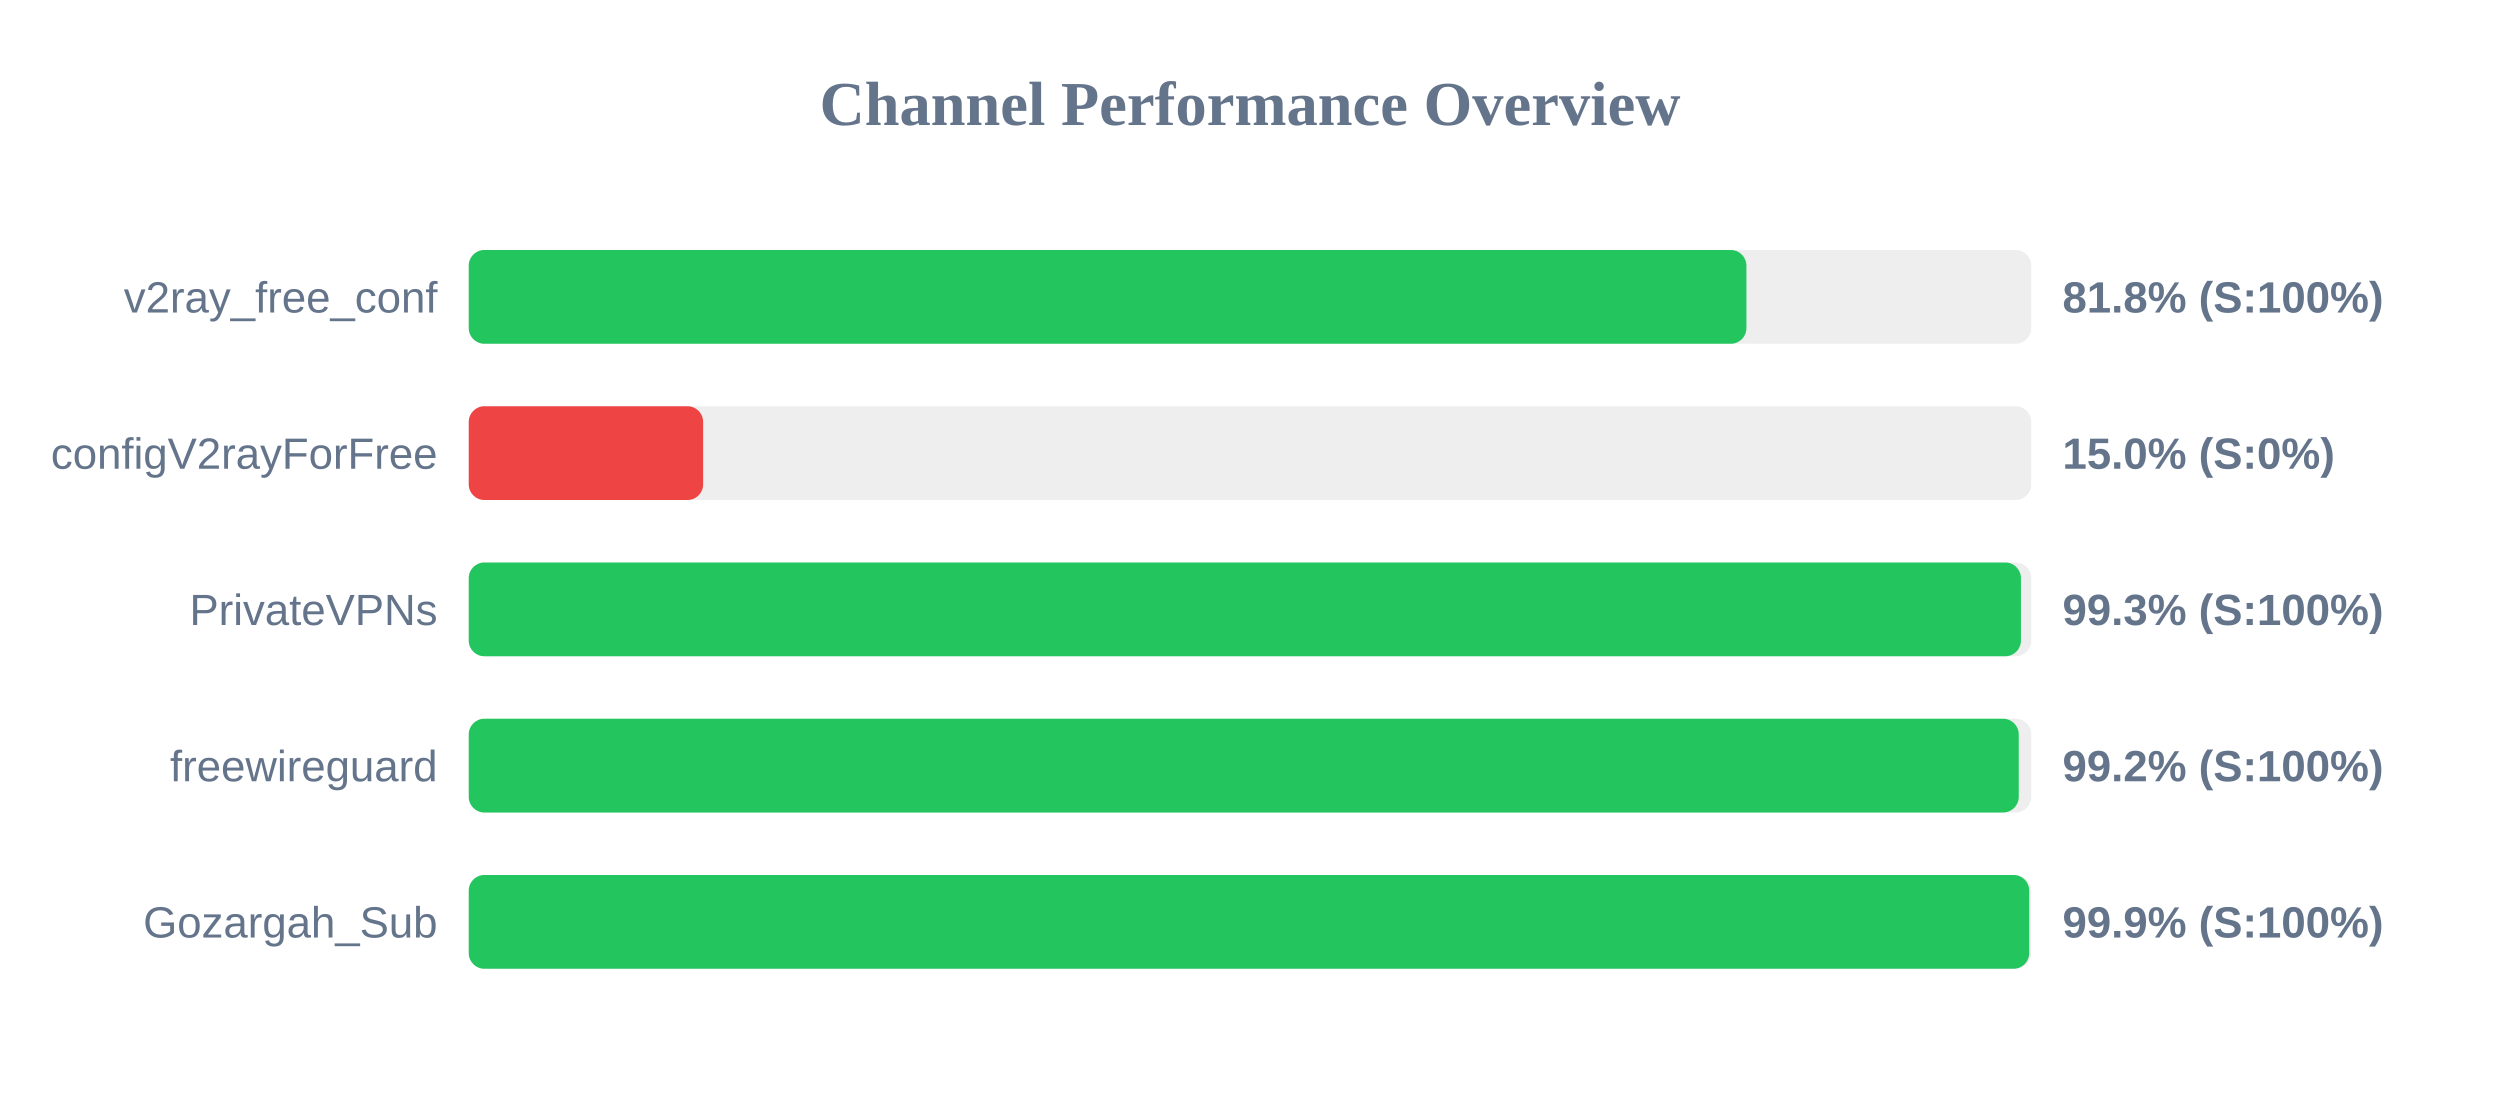
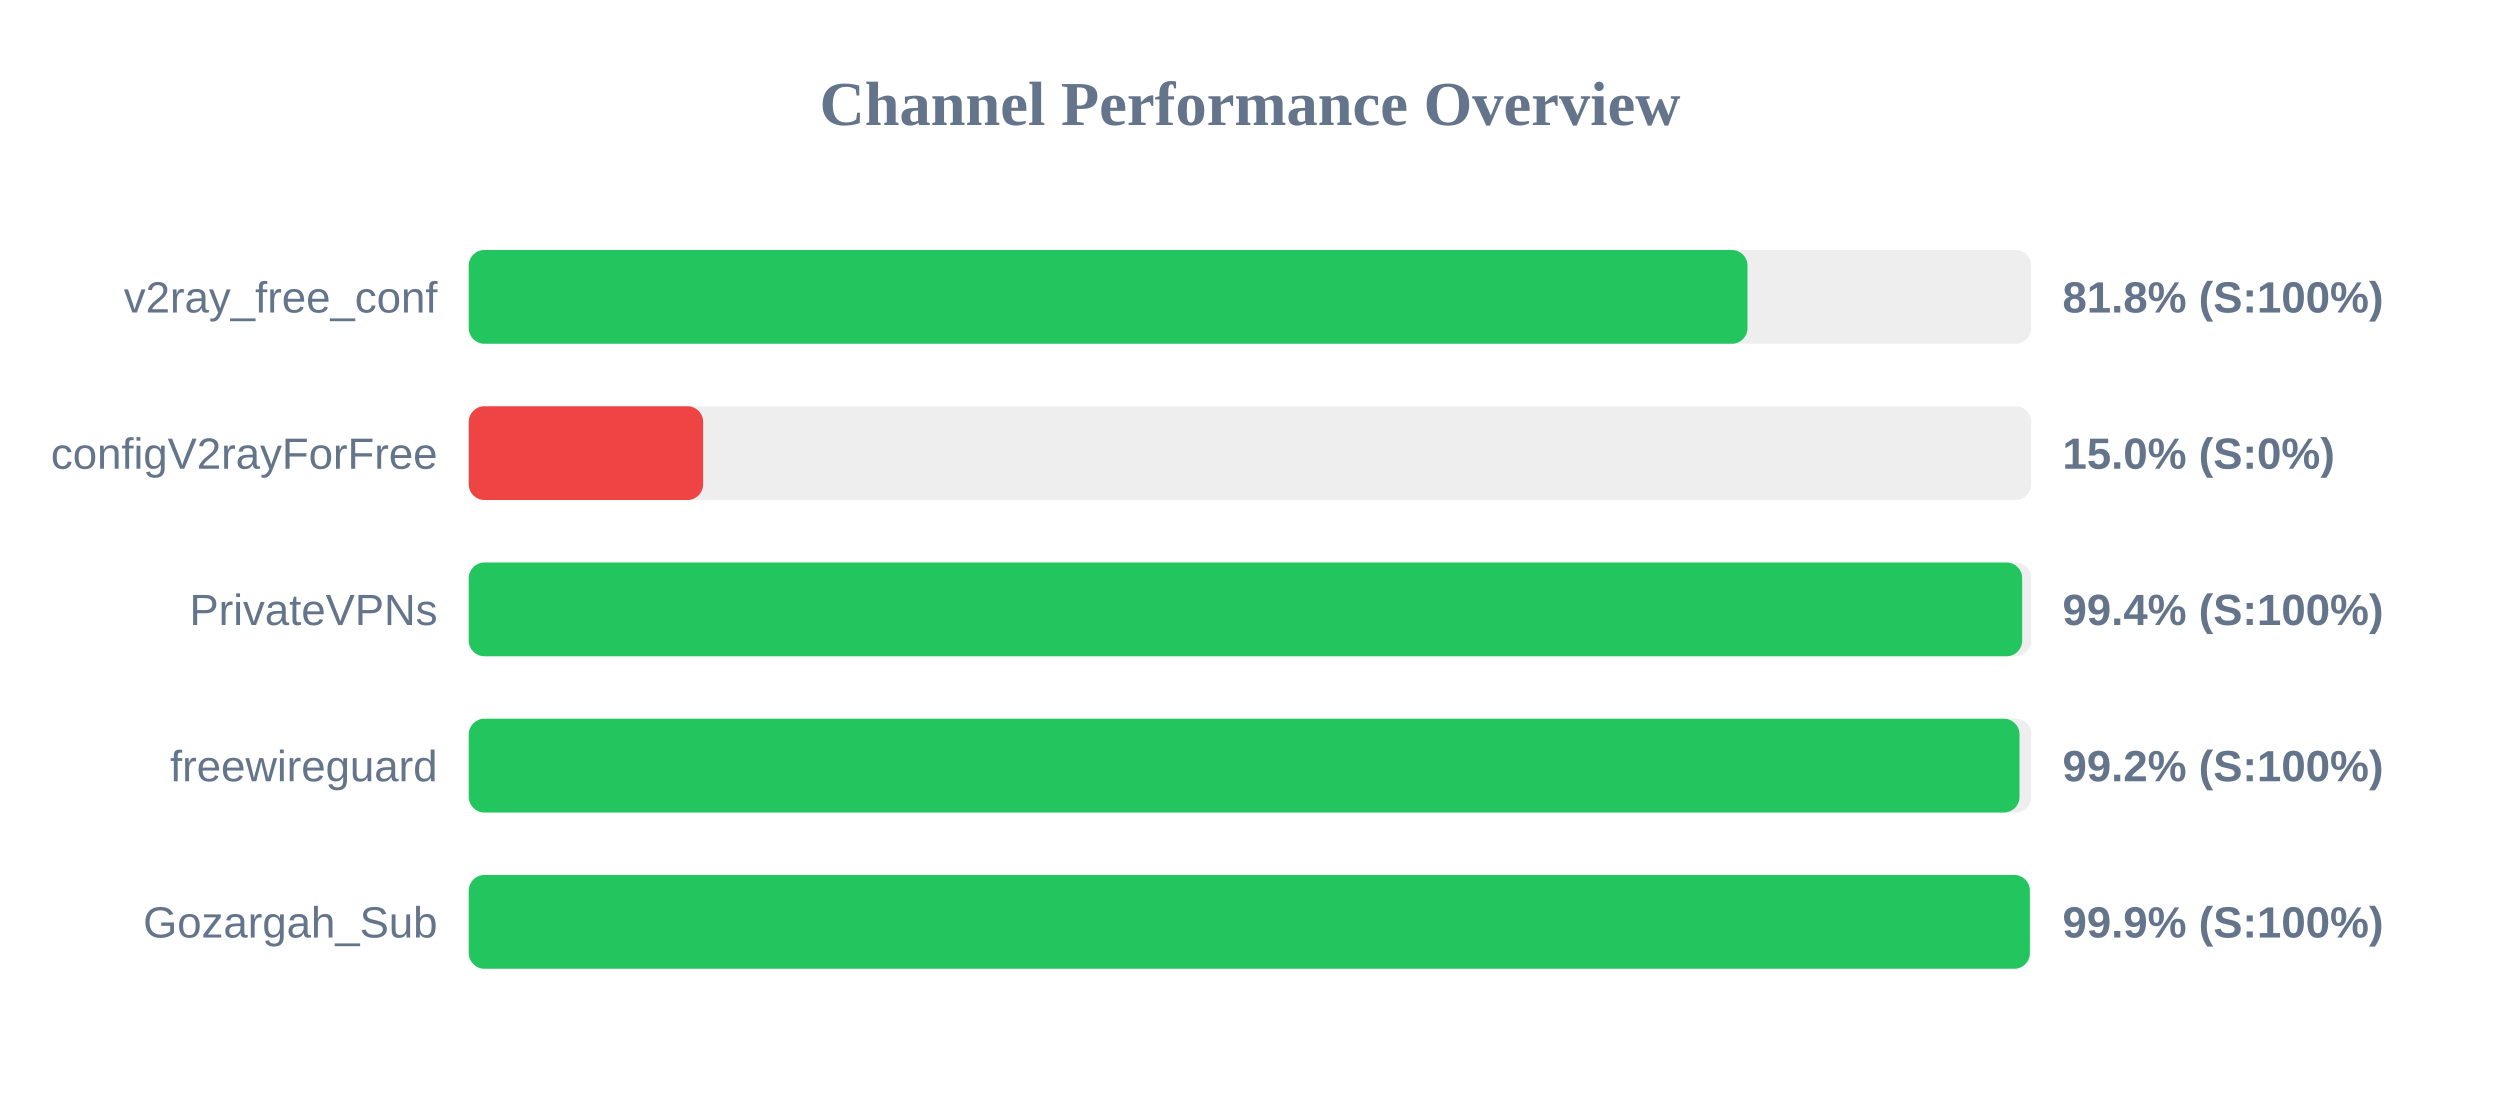
<svg xmlns="http://www.w3.org/2000/svg" width="800" height="350" version="1.1">
  <style>
        .row { font: 14px Arial; fill: #64748b; }
        .score { font: bold 14px Arial; fill: #64748b; }
    </style>
  <text x="400" y="40" text-anchor="middle" font-size="20px" font-weight="bold" fill="#64748b">Channel Performance Overview</text>
  <rect x="150" y="80" width="500" height="30" fill="#eee" rx="5" />
-   <rect x="150" y="80" width="408.85" height="30" fill="#22c55e" rx="5" />
+   <rect x="150" y="80" width="409.2" height="30" fill="#22c55e" rx="5" />
  <text x="140" y="100" text-anchor="end" class="row">v2ray_free_conf</text>
  <text x="660" y="100" text-anchor="start" class="score">81.8% (S:100%)</text>
  <rect x="150" y="130" width="500" height="30" fill="#eee" rx="5" />
  <rect x="150" y="130" width="75.0" height="30" fill="#ef4444" rx="5" />
  <text x="140" y="150" text-anchor="end" class="row">configV2rayForFree</text>
  <text x="660" y="150" text-anchor="start" class="score">15.0% (S:0%)</text>
  <rect x="150" y="180" width="500" height="30" fill="#eee" rx="5" />
-   <rect x="150" y="180" width="496.7" height="30" fill="#22c55e" rx="5" />
+   <rect x="150" y="180" width="497.1" height="30" fill="#22c55e" rx="5" />
  <text x="140" y="200" text-anchor="end" class="row">PrivateVPNs</text>
-   <text x="660" y="200" text-anchor="start" class="score">99.3% (S:100%)</text>
+   <text x="660" y="200" text-anchor="start" class="score">99.4% (S:100%)</text>
  <rect x="150" y="230" width="500" height="30" fill="#eee" rx="5" />
-   <rect x="150" y="230" width="496.0" height="30" fill="#22c55e" rx="5" />
+   <rect x="150" y="230" width="496.25" height="30" fill="#22c55e" rx="5" />
  <text x="140" y="250" text-anchor="end" class="row">freewireguard</text>
  <text x="660" y="250" text-anchor="start" class="score">99.2% (S:100%)</text>
  <rect x="150" y="280" width="500" height="30" fill="#eee" rx="5" />
-   <rect x="150" y="280" width="499.35" height="30" fill="#22c55e" rx="5" />
+   <rect x="150" y="280" width="499.55" height="30" fill="#22c55e" rx="5" />
  <text x="140" y="300" text-anchor="end" class="row">Gozargah_Sub</text>
  <text x="660" y="300" text-anchor="start" class="score">99.9% (S:100%)</text>
</svg>
